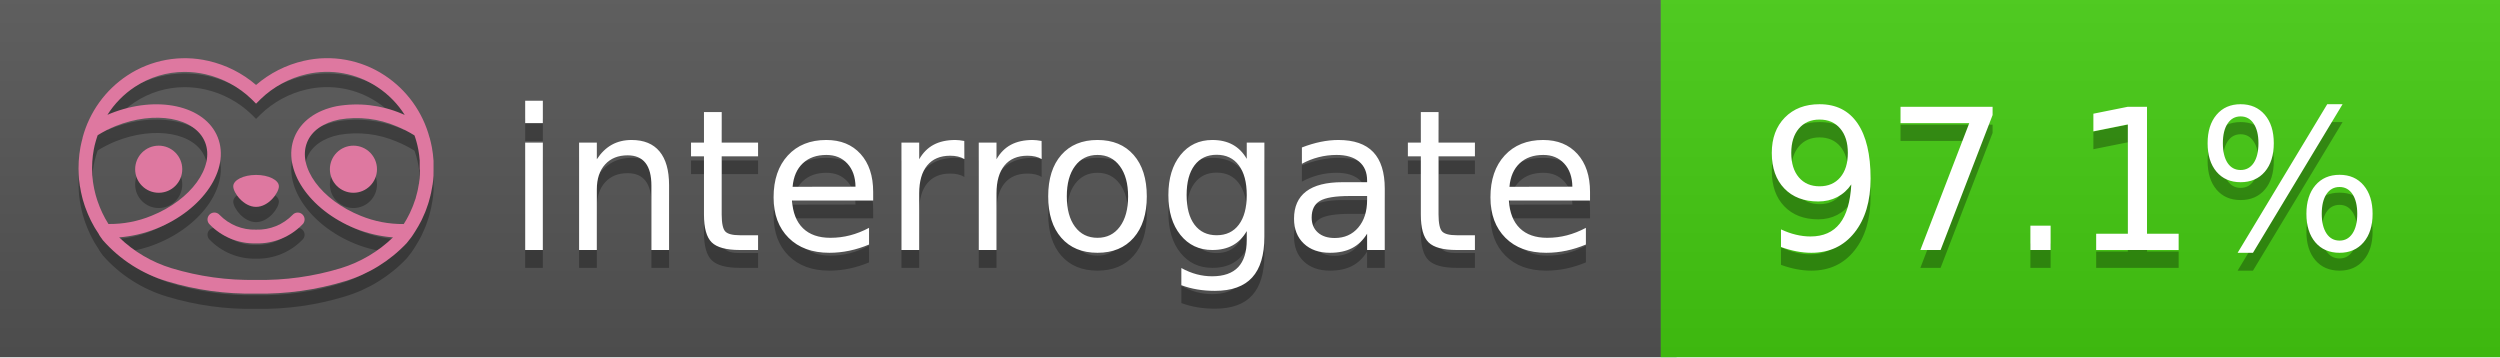
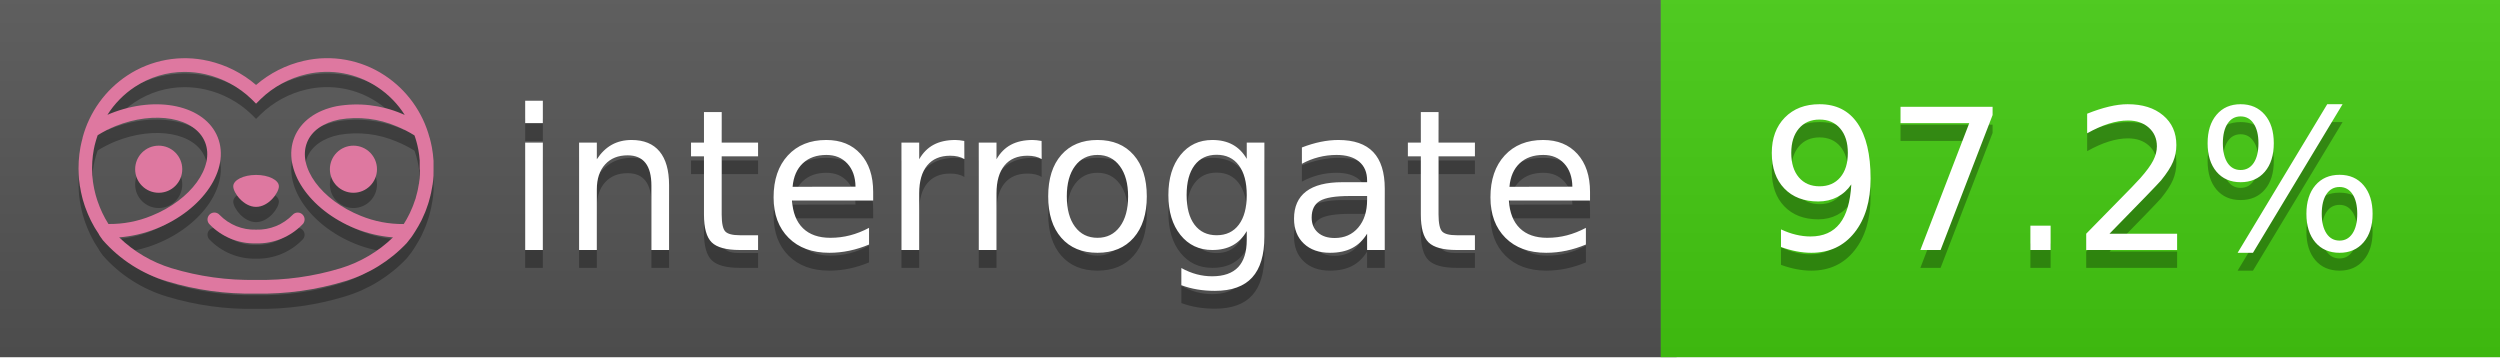
<svg xmlns="http://www.w3.org/2000/svg" width="140" height="20" viewBox="0 0 140 20" version="1.1" xml:space="preserve" style="fill-rule:evenodd;clip-rule:evenodd;stroke-linejoin:round;stroke-miterlimit:2;">
  <g transform="matrix(1,0,0,1,22,0)">
    <g id="backgrounds" transform="matrix(1.32789,0,0,1,-22.3892,0)">
      <rect x="0" y="0" width="71" height="20" style="fill:rgb(85,85,85);" />
    </g>
    <rect x="71" y="0" width="47" height="20" data-interrogate="color" style="fill:#4c1" />
    <g transform="matrix(1.19746,0,0,1,-22.3744,-4.85723e-16)">
      <rect x="0" y="0" width="118" height="20" style="fill:url(#_Linear1);" />
    </g>
  </g>
  <g fill="#fff" text-anchor="middle" font-family="DejaVu Sans,Verdana,Geneva,sans-serif" font-size="110">
    <text x="590" y="150" fill="#010101" fill-opacity=".3" transform="scale(.1)" textLength="610">interrogate</text>
    <text x="590" y="140" transform="scale(.1)" textLength="610">interrogate</text>
-     <text x="1160" y="150" fill="#010101" fill-opacity=".3" transform="scale(.1)" textLength="370" data-interrogate="result">97.1%</text>
-     <text x="1160" y="140" transform="scale(.1)" textLength="370" data-interrogate="result">97.1%</text>
+     <text x="1160" y="150" fill="#010101" fill-opacity=".3" transform="scale(.1)" textLength="370" data-interrogate="result">97.2%</text>
+     <text x="1160" y="140" transform="scale(.1)" textLength="370" data-interrogate="result">97.2%</text>
  </g>
  <g id="logo-shadow" transform="matrix(0.854876,0,0,0.854876,-6.73514,1.732)">
    <g transform="matrix(0.299012,0,0,0.299012,9.70229,-6.68582)">
      <path d="M50,64.25C52.76,64.25 55,61.13 55,59.75C55,58.37 52.76,57.25 50,57.25C47.24,57.25 45,58.37 45,59.75C45,61.13 47.24,64.25 50,64.25Z" style="fill:rgb(1,1,1);fill-opacity:0.3;fill-rule:nonzero;" />
    </g>
    <g transform="matrix(0.299012,0,0,0.299012,9.70229,-6.68582)">
      <path d="M88,49.05C86.506,43.475 83.018,38.638 78.2,35.46C72.969,32.002 66.539,30.844 60.43,32.26C56.576,33.145 52.995,34.958 50,37.54C46.998,34.958 43.411,33.149 39.55,32.27C33.441,30.853 27.011,32.011 21.78,35.47C16.97,38.652 13.489,43.489 12,49.06L12,49.13C11.82,49.79 11.66,50.46 11.53,51.13C11.146,53.207 11.021,55.323 11.16,57.43C11.16,58.03 11.26,58.63 11.34,59.23C11.34,59.51 11.43,59.79 11.48,60.07C11.53,60.35 11.58,60.68 11.64,60.98C11.7,61.28 11.8,61.69 11.89,62.05C11.98,62.41 11.99,62.47 12.05,62.68C12.16,63.07 12.28,63.46 12.41,63.84L12.58,64.34C12.72,64.74 12.88,65.14 13.04,65.53L13.23,65.98C13.403,66.373 13.583,66.767 13.77,67.16L13.99,67.59C14.19,67.97 14.39,68.35 14.61,68.73L14.87,69.15C15.1,69.52 15.33,69.89 15.58,70.26L15.58,70.32L15.99,70.93C16.14,71.14 16.29,71.36 16.45,71.57C20.206,75.83 25.086,78.95 30.53,80.57C36.839,82.48 43.41,83.385 50,83.25C56.599,83.374 63.177,82.456 69.49,80.53C74.644,78.978 79.303,76.102 83,72.19C83.34,71.78 83.65,71.35 84,70.92L84.18,70.66L84.33,70.44L84.41,70.32C84.55,70.12 84.67,69.9 84.81,69.7C85.07,69.3 85.32,68.89 85.55,68.48C85.78,68.07 86.02,67.65 86.23,67.22C86.31,67.05 86.39,66.88 86.47,66.7C86.67,66.28 86.85,65.87 87.03,65.44L87.23,64.92C87.397,64.487 87.55,64.05 87.69,63.61L87.85,63.09C87.98,62.64 88.1,62.19 88.21,61.74C88.21,61.57 88.3,61.39 88.33,61.22C88.43,60.75 88.52,60.22 88.6,59.79C88.6,59.64 88.66,59.49 88.68,59.33C88.77,58.71 88.84,58.08 88.88,57.45L88.88,54.17C88.817,53.164 88.693,52.162 88.51,51.17C88.38,50.5 88.23,49.84 88.05,49.17L88,49.05ZM85.89,56.44L85.89,57.23C85.89,57.78 85.79,58.32 85.72,58.86C85.72,59.01 85.72,59.15 85.65,59.3C85.59,59.7 85.51,60.11 85.43,60.51L85.32,60.99C85.23,61.38 85.12,61.77 85.01,62.16C85.01,62.31 84.93,62.46 84.88,62.6C84.74,63.04 84.59,63.47 84.42,63.9L84.27,64.28C84.1,64.71 83.91,65.14 83.71,65.56C83.51,65.98 83.43,66.12 83.28,66.4L83.01,66.91C82.83,67.223 82.643,67.537 82.45,67.85L82.35,68.01C79.121,68.047 75.918,67.434 72.93,66.21C64.27,62.74 59,55.52 61.18,50.11C62.18,47.6 64.7,45.82 68.26,45.11C72.489,44.395 76.835,44.908 80.78,46.59C82.141,47.144 83.453,47.813 84.7,48.59C84.76,48.76 84.82,48.93 84.88,49.1C84.94,49.27 85.05,49.63 85.12,49.9C85.28,50.5 85.44,51.1 85.55,51.73C85.691,52.507 85.792,53.292 85.85,54.08L85.85,55.89C85.85,56.12 85.91,56.25 85.91,56.45L85.89,56.44ZM17.66,68C16.668,66.435 15.869,64.756 15.28,63L15.17,62.68C15.06,62.35 14.96,62.01 14.87,61.68C14.823,61.493 14.777,61.31 14.73,61.13C14.66,60.84 14.59,60.55 14.53,60.27C14.47,59.99 14.43,59.72 14.38,59.44C14.33,59.16 14.3,59 14.27,58.78C14.2,58.27 14.15,57.78 14.11,57.23L14.11,57.03C14.008,55.236 14.122,53.437 14.45,51.67C14.56,51.06 14.71,50.46 14.88,49.87C14.96,49.59 15.04,49.32 15.13,49.05C15.22,48.78 15.24,48.72 15.3,48.55C16.548,47.774 17.859,47.105 19.22,46.55C27.86,43.09 36.65,44.67 38.82,50.08C40.99,55.49 35.73,62.74 27.09,66.2C24.101,67.431 20.893,68.043 17.66,68ZM68.57,77.68C62.554,79.508 56.287,80.376 50,80.25C43.737,80.37 37.495,79.506 31.5,77.69C27.185,76.38 23.243,74.062 20,70.93C22.815,70.706 25.58,70.055 28.2,69C38.37,64.92 44.39,56 41.6,49C38.81,42 28.27,39.72 18.1,43.8L17.43,44.09C18.973,41.648 21.019,39.561 23.43,37.97C26.671,35.824 30.473,34.68 34.36,34.68C35.884,34.681 37.404,34.852 38.89,35.19C42.694,36.049 46.191,37.935 49,40.64L50,41.64L51,40.64C53.797,37.937 57.279,36.049 61.07,35.18C66.402,33.947 72.014,34.968 76.57,38C78.98,39.588 81.026,41.671 82.57,44.11L81.9,43.82C77.409,41.921 72.464,41.355 67.66,42.19C63.08,43.12 59.79,45.54 58.39,49.02C55.6,55.97 61.62,64.94 71.79,69.02C74.414,70.07 77.182,70.714 80,70.93C76.776,74.05 72.859,76.363 68.57,77.68Z" style="fill:rgb(1,1,1);fill-opacity:0.3;fill-rule:nonzero;" />
    </g>
    <g transform="matrix(0.299012,0,0,0.299012,9.70229,-6.68582)">
      <circle cx="71.33" cy="56" r="5.16" style="fill:rgb(1,1,1);fill-opacity:0.3;" />
    </g>
    <g transform="matrix(0.299012,0,0,0.299012,9.70229,-6.68582)">
      <circle cx="28.67" cy="56" r="5.16" style="fill:rgb(1,1,1);fill-opacity:0.3;" />
    </g>
    <g transform="matrix(0.299012,0,0,0.299012,9.70229,-6.68582)">
      <path d="M58,66C55.912,68.161 53.003,69.339 50,69.24C46.997,69.339 44.088,68.161 42,66C41.714,65.677 41.302,65.491 40.87,65.491C40.042,65.491 39.361,66.172 39.361,67C39.361,67.368 39.496,67.724 39.74,68C42.403,70.804 46.134,72.35 50,72.25C53.862,72.347 57.59,70.802 60.25,68C60.495,67.725 60.63,67.369 60.63,67C60.63,66.174 59.951,65.495 59.125,65.495C58.695,65.495 58.285,65.679 58,66Z" style="fill:rgb(1,1,1);fill-opacity:0.3;fill-rule:nonzero;" />
    </g>
  </g>
  <g id="logo-pink" transform="matrix(0.854876,0,0,0.854876,-6.73514,0.877124)">
    <g transform="matrix(0.299012,0,0,0.299012,9.70229,-6.68582)">
      <path d="M50,64.25C52.76,64.25 55,61.13 55,59.75C55,58.37 52.76,57.25 50,57.25C47.24,57.25 45,58.37 45,59.75C45,61.13 47.24,64.25 50,64.25Z" style="fill:rgb(222,120,160);fill-rule:nonzero;" />
    </g>
    <g transform="matrix(0.299012,0,0,0.299012,9.70229,-6.68582)">
      <path d="M88,49.05C86.506,43.475 83.018,38.638 78.2,35.46C72.969,32.002 66.539,30.844 60.43,32.26C56.576,33.145 52.995,34.958 50,37.54C46.998,34.958 43.411,33.149 39.55,32.27C33.441,30.853 27.011,32.011 21.78,35.47C16.97,38.652 13.489,43.489 12,49.06L12,49.13C11.82,49.79 11.66,50.46 11.53,51.13C11.146,53.207 11.021,55.323 11.16,57.43C11.16,58.03 11.26,58.63 11.34,59.23C11.34,59.51 11.43,59.79 11.48,60.07C11.53,60.35 11.58,60.68 11.64,60.98C11.7,61.28 11.8,61.69 11.89,62.05C11.98,62.41 11.99,62.47 12.05,62.68C12.16,63.07 12.28,63.46 12.41,63.84L12.58,64.34C12.72,64.74 12.88,65.14 13.04,65.53L13.23,65.98C13.403,66.373 13.583,66.767 13.77,67.16L13.99,67.59C14.19,67.97 14.39,68.35 14.61,68.73L14.87,69.15C15.1,69.52 15.33,69.89 15.58,70.26L15.58,70.32L15.99,70.93C16.14,71.14 16.29,71.36 16.45,71.57C20.206,75.83 25.086,78.95 30.53,80.57C36.839,82.48 43.41,83.385 50,83.25C56.599,83.374 63.177,82.456 69.49,80.53C74.644,78.978 79.303,76.102 83,72.19C83.34,71.78 83.65,71.35 84,70.92L84.18,70.66L84.33,70.44L84.41,70.32C84.55,70.12 84.67,69.9 84.81,69.7C85.07,69.3 85.32,68.89 85.55,68.48C85.78,68.07 86.02,67.65 86.23,67.22C86.31,67.05 86.39,66.88 86.47,66.7C86.67,66.28 86.85,65.87 87.03,65.44L87.23,64.92C87.397,64.487 87.55,64.05 87.69,63.61L87.85,63.09C87.98,62.64 88.1,62.19 88.21,61.74C88.21,61.57 88.3,61.39 88.33,61.22C88.43,60.75 88.52,60.22 88.6,59.79C88.6,59.64 88.66,59.49 88.68,59.33C88.77,58.71 88.84,58.08 88.88,57.45L88.88,54.17C88.817,53.164 88.693,52.162 88.51,51.17C88.38,50.5 88.23,49.84 88.05,49.17L88,49.05ZM85.89,56.44L85.89,57.23C85.89,57.78 85.79,58.32 85.72,58.86C85.72,59.01 85.72,59.15 85.65,59.3C85.59,59.7 85.51,60.11 85.43,60.51L85.32,60.99C85.23,61.38 85.12,61.77 85.01,62.16C85.01,62.31 84.93,62.46 84.88,62.6C84.74,63.04 84.59,63.47 84.42,63.9L84.27,64.28C84.1,64.71 83.91,65.14 83.71,65.56C83.51,65.98 83.43,66.12 83.28,66.4L83.01,66.91C82.83,67.223 82.643,67.537 82.45,67.85L82.35,68.01C79.121,68.047 75.918,67.434 72.93,66.21C64.27,62.74 59,55.52 61.18,50.11C62.18,47.6 64.7,45.82 68.26,45.11C72.489,44.395 76.835,44.908 80.78,46.59C82.141,47.144 83.453,47.813 84.7,48.59C84.76,48.76 84.82,48.93 84.88,49.1C84.94,49.27 85.05,49.63 85.12,49.9C85.28,50.5 85.44,51.1 85.55,51.73C85.691,52.507 85.792,53.292 85.85,54.08L85.85,55.89C85.85,56.12 85.91,56.25 85.91,56.45L85.89,56.44ZM17.66,68C16.668,66.435 15.869,64.756 15.28,63L15.17,62.68C15.06,62.35 14.96,62.01 14.87,61.68C14.823,61.493 14.777,61.31 14.73,61.13C14.66,60.84 14.59,60.55 14.53,60.27C14.47,59.99 14.43,59.72 14.38,59.44C14.33,59.16 14.3,59 14.27,58.78C14.2,58.27 14.15,57.78 14.11,57.23L14.11,57.03C14.008,55.236 14.122,53.437 14.45,51.67C14.56,51.06 14.71,50.46 14.88,49.87C14.96,49.59 15.04,49.32 15.13,49.05C15.22,48.78 15.24,48.72 15.3,48.55C16.548,47.774 17.859,47.105 19.22,46.55C27.86,43.09 36.65,44.67 38.82,50.08C40.99,55.49 35.73,62.74 27.09,66.2C24.101,67.431 20.893,68.043 17.66,68ZM68.57,77.68C62.554,79.508 56.287,80.376 50,80.25C43.737,80.37 37.495,79.506 31.5,77.69C27.185,76.38 23.243,74.062 20,70.93C22.815,70.706 25.58,70.055 28.2,69C38.37,64.92 44.39,56 41.6,49C38.81,42 28.27,39.72 18.1,43.8L17.43,44.09C18.973,41.648 21.019,39.561 23.43,37.97C26.671,35.824 30.473,34.68 34.36,34.68C35.884,34.681 37.404,34.852 38.89,35.19C42.694,36.049 46.191,37.935 49,40.64L50,41.64L51,40.64C53.797,37.937 57.279,36.049 61.07,35.18C66.402,33.947 72.014,34.968 76.57,38C78.98,39.588 81.026,41.671 82.57,44.11L81.9,43.82C77.409,41.921 72.464,41.355 67.66,42.19C63.08,43.12 59.79,45.54 58.39,49.02C55.6,55.97 61.62,64.94 71.79,69.02C74.414,70.07 77.182,70.714 80,70.93C76.776,74.05 72.859,76.363 68.57,77.68Z" style="fill:rgb(222,120,160);fill-rule:nonzero;" />
    </g>
    <g transform="matrix(0.299012,0,0,0.299012,9.70229,-6.68582)">
      <circle cx="71.33" cy="56" r="5.16" style="fill:rgb(222,120,160);" />
    </g>
    <g transform="matrix(0.299012,0,0,0.299012,9.70229,-6.68582)">
      <circle cx="28.67" cy="56" r="5.16" style="fill:rgb(222,120,160);" />
    </g>
    <g transform="matrix(0.299012,0,0,0.299012,9.70229,-6.68582)">
      <path d="M58,66C55.912,68.161 53.003,69.339 50,69.24C46.997,69.339 44.088,68.161 42,66C41.714,65.677 41.302,65.491 40.87,65.491C40.042,65.491 39.361,66.172 39.361,67C39.361,67.368 39.496,67.724 39.74,68C42.403,70.804 46.134,72.35 50,72.25C53.862,72.347 57.59,70.802 60.25,68C60.495,67.725 60.63,67.369 60.63,67C60.63,66.174 59.951,65.495 59.125,65.495C58.695,65.495 58.285,65.679 58,66Z" style="fill:rgb(222,120,160);fill-rule:nonzero;" />
    </g>
  </g>
  <defs>
    <linearGradient id="_Linear1" x1="0" y1="0" x2="1" y2="0" gradientUnits="userSpaceOnUse" gradientTransform="matrix(1.22465e-15,20,-20,1.22465e-15,0,0)">
      <stop offset="0" style="stop-color:rgb(187,187,187);stop-opacity:0.1" />
      <stop offset="1" style="stop-color:black;stop-opacity:0.1" />
    </linearGradient>
  </defs>
</svg>
